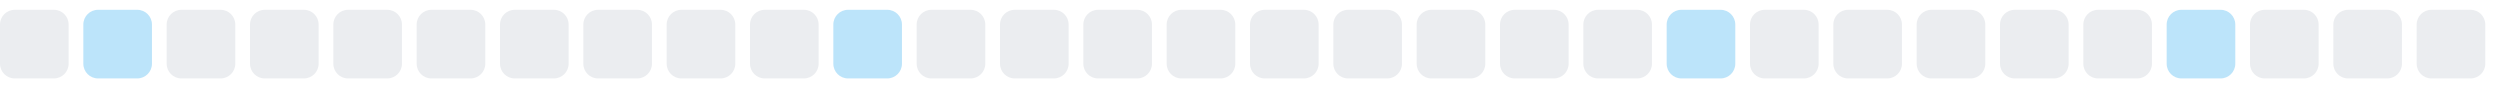
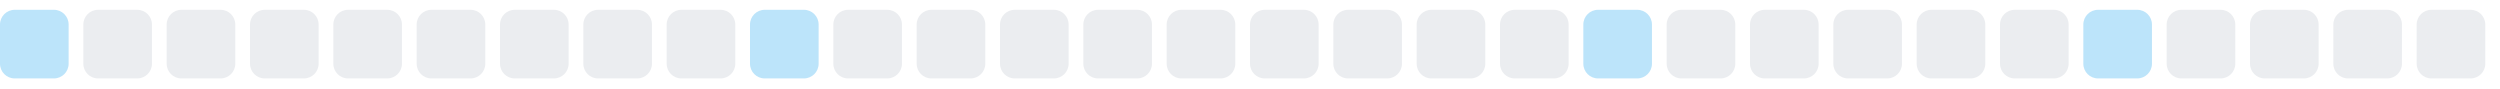
<svg xmlns="http://www.w3.org/2000/svg" width="255" height="9">
  <style>
        .level0 { fill: #ebedf0; }
        .level1 { fill: #bce4fa; }
        .level2 { fill: #75c7f7; }
        .level3 { fill: #30a9f2; }
        .level4 { fill: #008ee6; }
        @media (prefers-color-scheme: dark) {
          .level0 { fill: #161b22; }
          .level1 { fill: #0b3b5c; }
          .level2 { fill: #0a6299; }
          .level3 { fill: #008ee6; }
          .level4 { fill: #5bc4ff; }
        }
      </style>
-   <rect x="0.0" y="1" width="7" height="7" rx="1.5" ry="1.5" class="level0" />
-   <rect x="8.5" y="1" width="7" height="7" rx="1.5" ry="1.5" class="level1" />
+   <rect x="0.0" y="1" width="7" height="7" rx="1.5" ry="1.5" class="level1" />
+   <rect x="8.5" y="1" width="7" height="7" rx="1.5" ry="1.5" class="level0" />
  <rect x="17.0" y="1" width="7" height="7" rx="1.5" ry="1.5" class="level0" />
  <rect x="25.5" y="1" width="7" height="7" rx="1.5" ry="1.5" class="level0" />
  <rect x="34.0" y="1" width="7" height="7" rx="1.5" ry="1.5" class="level0" />
  <rect x="42.5" y="1" width="7" height="7" rx="1.5" ry="1.5" class="level0" />
  <rect x="51.0" y="1" width="7" height="7" rx="1.5" ry="1.5" class="level0" />
  <rect x="59.5" y="1" width="7" height="7" rx="1.5" ry="1.5" class="level0" />
  <rect x="68.0" y="1" width="7" height="7" rx="1.5" ry="1.5" class="level0" />
-   <rect x="76.5" y="1" width="7" height="7" rx="1.5" ry="1.5" class="level0" />
-   <rect x="85.0" y="1" width="7" height="7" rx="1.5" ry="1.5" class="level1" />
+   <rect x="76.5" y="1" width="7" height="7" rx="1.5" ry="1.5" class="level1" />
+   <rect x="85.0" y="1" width="7" height="7" rx="1.5" ry="1.5" class="level0" />
  <rect x="93.5" y="1" width="7" height="7" rx="1.5" ry="1.5" class="level0" />
  <rect x="102.0" y="1" width="7" height="7" rx="1.5" ry="1.5" class="level0" />
  <rect x="110.5" y="1" width="7" height="7" rx="1.5" ry="1.5" class="level0" />
  <rect x="119.0" y="1" width="7" height="7" rx="1.5" ry="1.5" class="level0" />
  <rect x="127.5" y="1" width="7" height="7" rx="1.5" ry="1.5" class="level0" />
  <rect x="136.0" y="1" width="7" height="7" rx="1.5" ry="1.5" class="level0" />
  <rect x="144.5" y="1" width="7" height="7" rx="1.5" ry="1.5" class="level0" />
  <rect x="153.0" y="1" width="7" height="7" rx="1.5" ry="1.5" class="level0" />
-   <rect x="161.5" y="1" width="7" height="7" rx="1.5" ry="1.5" class="level0" />
-   <rect x="170.0" y="1" width="7" height="7" rx="1.5" ry="1.5" class="level1" />
+   <rect x="161.5" y="1" width="7" height="7" rx="1.5" ry="1.5" class="level1" />
+   <rect x="170.0" y="1" width="7" height="7" rx="1.5" ry="1.5" class="level0" />
  <rect x="178.5" y="1" width="7" height="7" rx="1.5" ry="1.5" class="level0" />
  <rect x="187.0" y="1" width="7" height="7" rx="1.5" ry="1.5" class="level0" />
  <rect x="195.5" y="1" width="7" height="7" rx="1.5" ry="1.5" class="level0" />
  <rect x="204.0" y="1" width="7" height="7" rx="1.5" ry="1.5" class="level0" />
-   <rect x="212.5" y="1" width="7" height="7" rx="1.5" ry="1.5" class="level0" />
-   <rect x="221.0" y="1" width="7" height="7" rx="1.5" ry="1.5" class="level1" />
+   <rect x="212.5" y="1" width="7" height="7" rx="1.5" ry="1.5" class="level1" />
+   <rect x="221.0" y="1" width="7" height="7" rx="1.5" ry="1.5" class="level0" />
  <rect x="229.5" y="1" width="7" height="7" rx="1.5" ry="1.5" class="level0" />
  <rect x="238.0" y="1" width="7" height="7" rx="1.5" ry="1.5" class="level0" />
  <rect x="246.5" y="1" width="7" height="7" rx="1.5" ry="1.5" class="level0" />
</svg>
